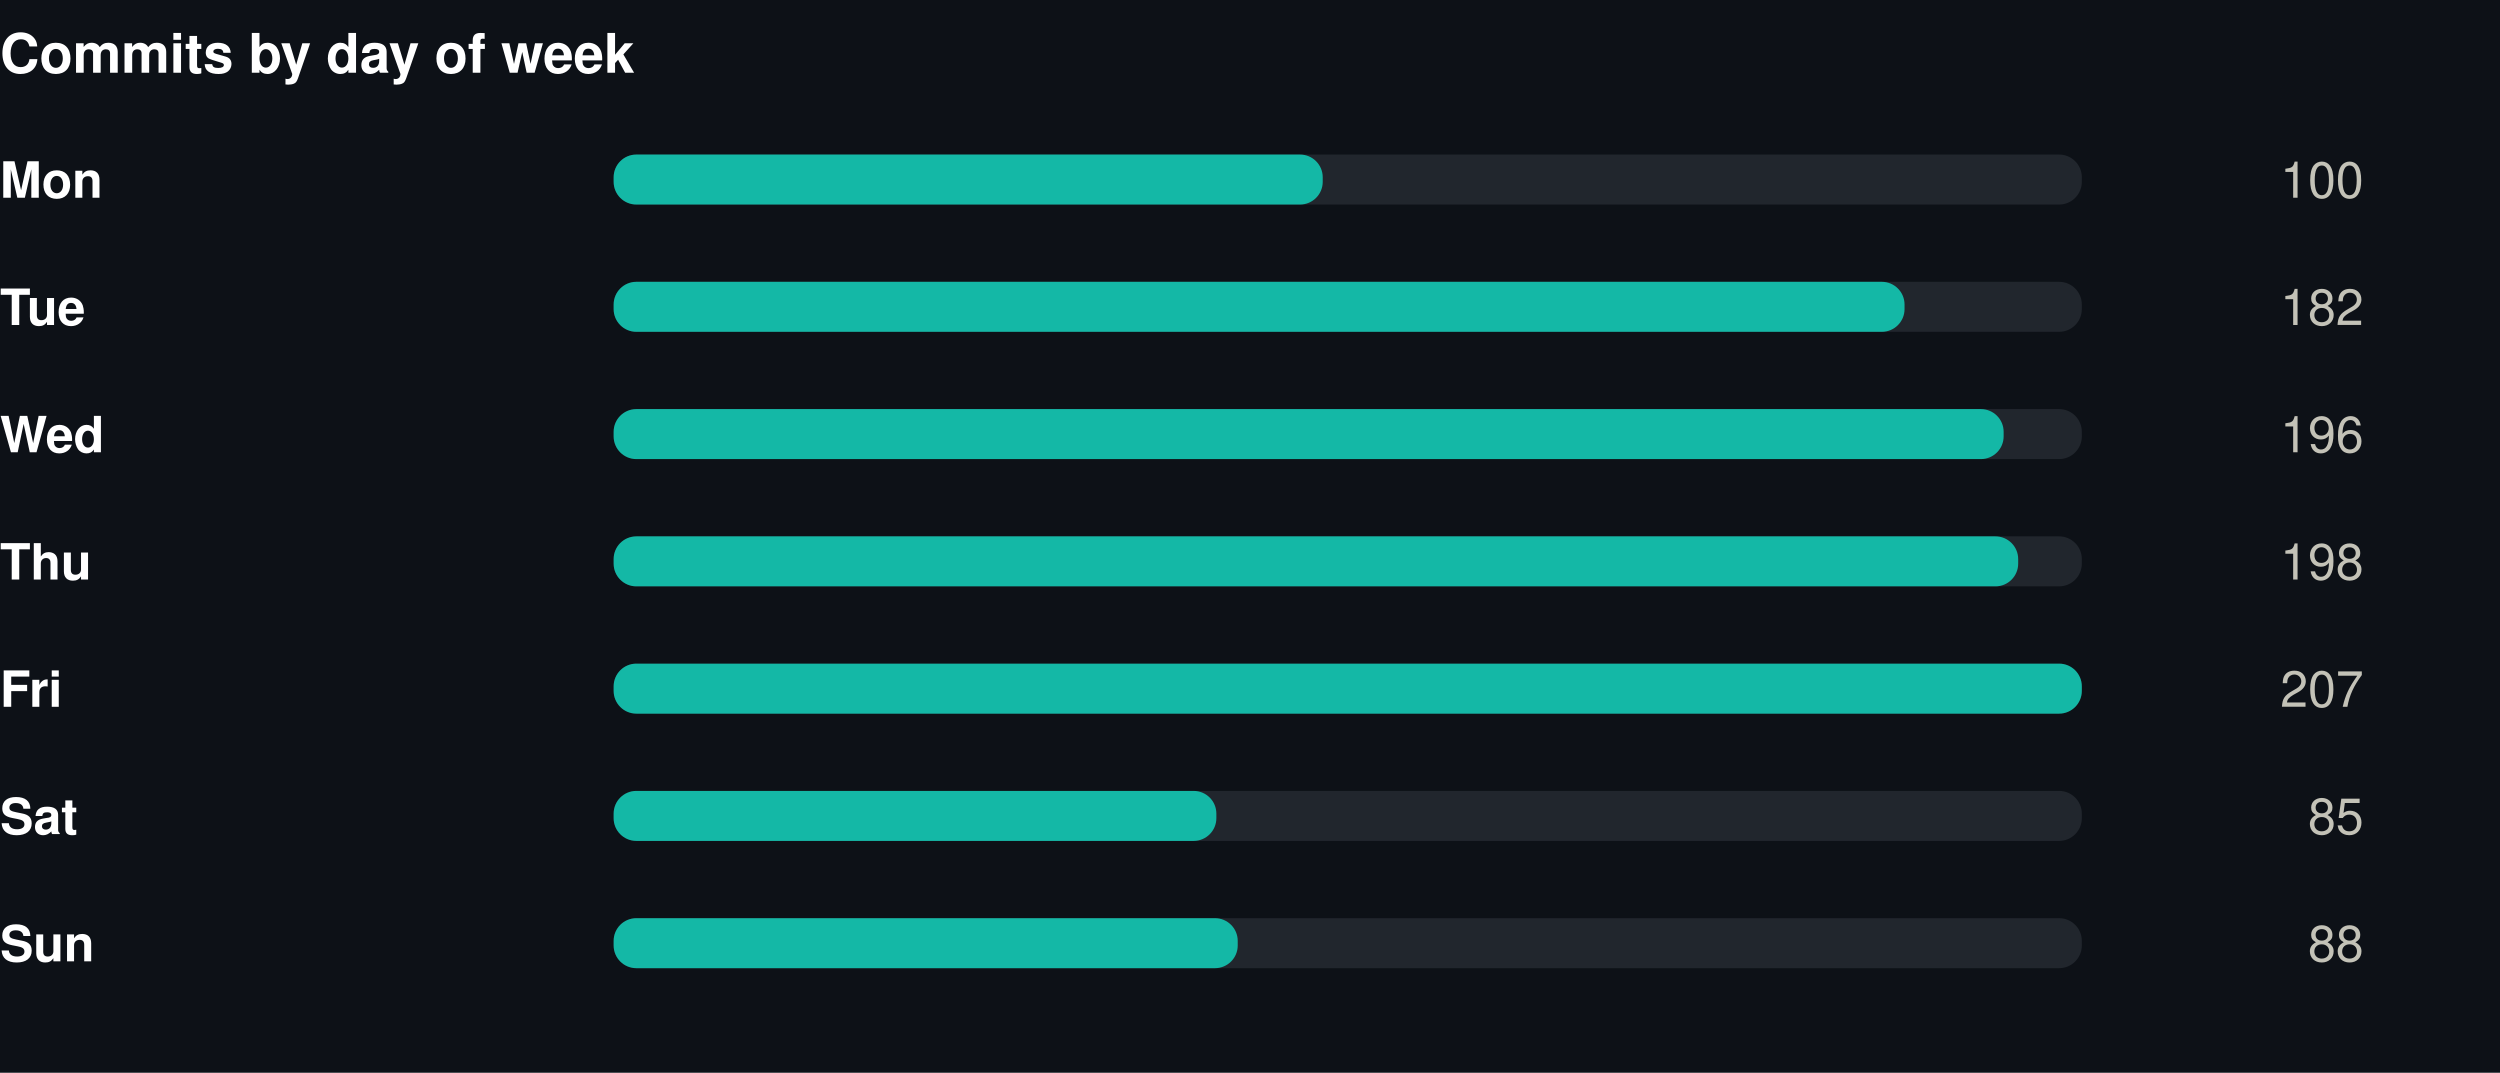
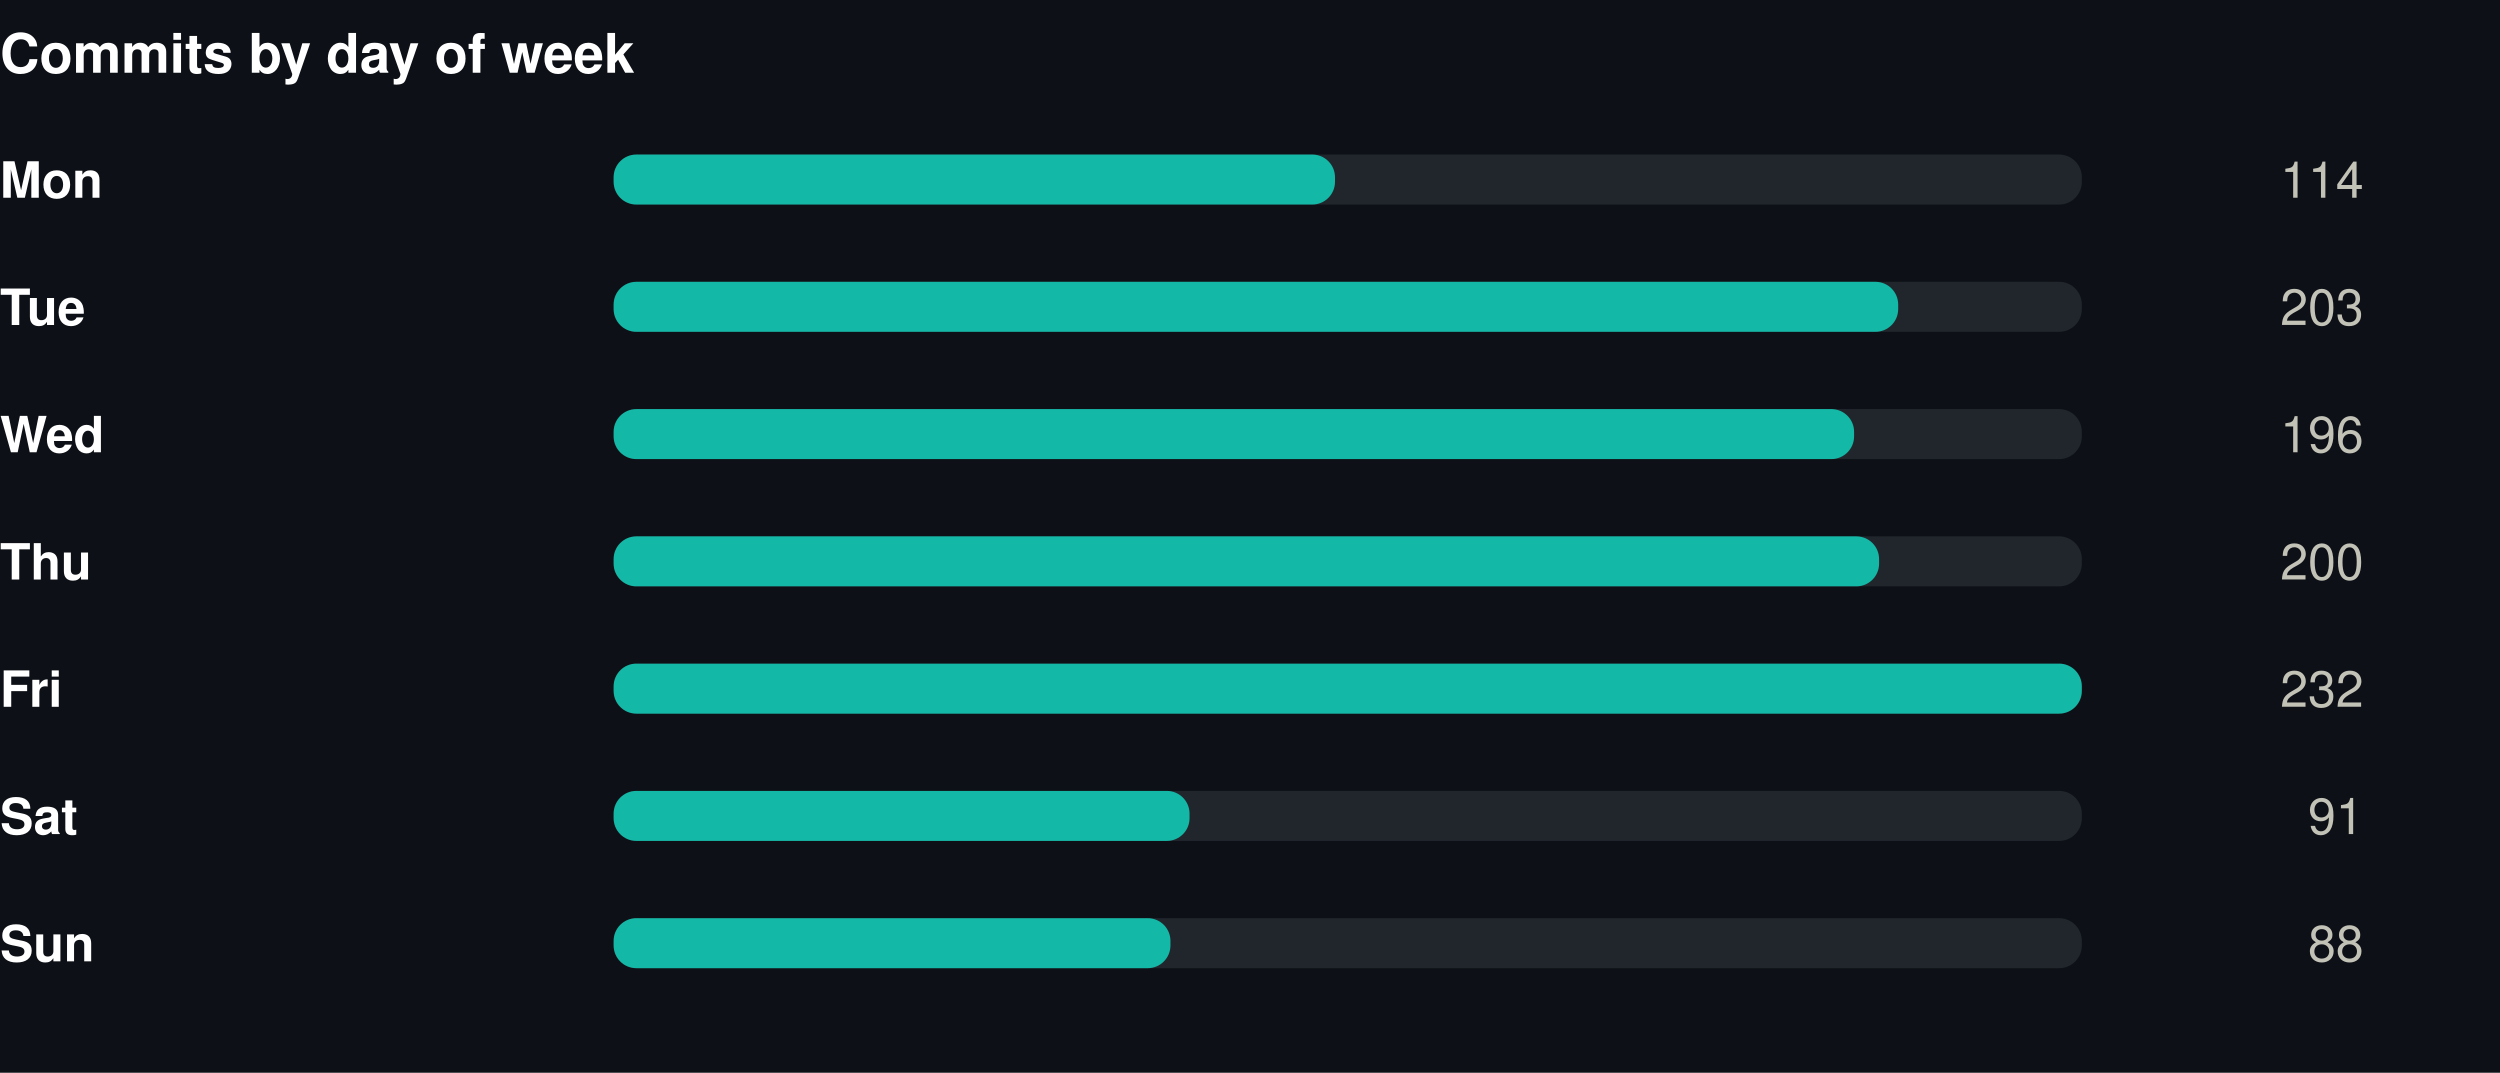
<svg xmlns="http://www.w3.org/2000/svg" width="550" height="236" viewBox="0 0 550 236" role="img">
  <rect width="550" height="236" fill="#0d1117" />
  <style>
@keyframes grow{from{transform:scaleX(0)}}
@keyframes rise{from{opacity:0;transform:translateY(9px)}}
@keyframes fade{from{opacity:0}}
@keyframes draw{to{stroke-dashoffset:0}}
.bar{transform-box:fill-box;transform-origin:left center;animation:grow .9s cubic-bezier(.22,1,.36,1) var(--d,0s) both}
.rise{animation:rise .7s cubic-bezier(.22,1,.36,1) var(--d,0s) both}
.fade{animation:fade .8s ease-out var(--d,0s) both}
.draw{animation:draw 1.7s ease-out .1s both}
@media (prefers-reduced-motion:reduce){
.bar,.rise,.fade,.draw{animation:none;transform:none;opacity:1;stroke-dashoffset:0}
}
</style>
  <g transform="translate(0,0)">
    <text x="0" y="16" font-family="-apple-system,BlinkMacSystemFont,'Segoe UI',Helvetica,Arial,sans-serif" font-size="12" font-weight="700" fill="#ffffff" text-anchor="start">Commits by day of week</text>
    <text x="0" y="43.5" font-family="-apple-system,BlinkMacSystemFont,'Segoe UI',Helvetica,Arial,sans-serif" font-size="11" font-weight="600" fill="#ffffff" text-anchor="start">Mon</text>
    <rect x="135" y="34" width="323" height="11" rx="5" fill="#21262d" />
-     <rect class="bar" style="--d:0.00s" x="135" y="34" width="156.0" height="11" rx="5" fill="#14b8a6" />
+     <rect class="bar" style="--d:0.00s" x="135" y="34" width="158.7" height="11" rx="5" fill="#14b8a6" />
    <g class="fade" style="--d:0.00s">
-       <text x="520" y="43.5" font-family="-apple-system,BlinkMacSystemFont,'Segoe UI',Helvetica,Arial,sans-serif" font-size="11" font-weight="400" fill="#c3c2b7" text-anchor="end">100</text>
+       <text x="520" y="43.5" font-family="-apple-system,BlinkMacSystemFont,'Segoe UI',Helvetica,Arial,sans-serif" font-size="11" font-weight="400" fill="#c3c2b7" text-anchor="end">114</text>
    </g>
    <text x="0" y="71.5" font-family="-apple-system,BlinkMacSystemFont,'Segoe UI',Helvetica,Arial,sans-serif" font-size="11" font-weight="600" fill="#ffffff" text-anchor="start">Tue</text>
    <rect x="135" y="62" width="323" height="11" rx="5" fill="#21262d" />
-     <rect class="bar" style="--d:0.07s" x="135" y="62" width="284.0" height="11" rx="5" fill="#14b8a6" />
+     <rect class="bar" style="--d:0.07s" x="135" y="62" width="282.6" height="11" rx="5" fill="#14b8a6" />
    <g class="fade" style="--d:0.07s">
-       <text x="520" y="71.5" font-family="-apple-system,BlinkMacSystemFont,'Segoe UI',Helvetica,Arial,sans-serif" font-size="11" font-weight="400" fill="#c3c2b7" text-anchor="end">182</text>
+       <text x="520" y="71.5" font-family="-apple-system,BlinkMacSystemFont,'Segoe UI',Helvetica,Arial,sans-serif" font-size="11" font-weight="400" fill="#c3c2b7" text-anchor="end">203</text>
    </g>
    <text x="0" y="99.5" font-family="-apple-system,BlinkMacSystemFont,'Segoe UI',Helvetica,Arial,sans-serif" font-size="11" font-weight="600" fill="#ffffff" text-anchor="start">Wed</text>
    <rect x="135" y="90" width="323" height="11" rx="5" fill="#21262d" />
-     <rect class="bar" style="--d:0.14s" x="135" y="90" width="305.8" height="11" rx="5" fill="#14b8a6" />
+     <rect class="bar" style="--d:0.14s" x="135" y="90" width="272.9" height="11" rx="5" fill="#14b8a6" />
    <g class="fade" style="--d:0.14s">
      <text x="520" y="99.5" font-family="-apple-system,BlinkMacSystemFont,'Segoe UI',Helvetica,Arial,sans-serif" font-size="11" font-weight="400" fill="#c3c2b7" text-anchor="end">196</text>
    </g>
    <text x="0" y="127.5" font-family="-apple-system,BlinkMacSystemFont,'Segoe UI',Helvetica,Arial,sans-serif" font-size="11" font-weight="600" fill="#ffffff" text-anchor="start">Thu</text>
    <rect x="135" y="118" width="323" height="11" rx="5" fill="#21262d" />
-     <rect class="bar" style="--d:0.21s" x="135" y="118" width="309.0" height="11" rx="5" fill="#14b8a6" />
+     <rect class="bar" style="--d:0.21s" x="135" y="118" width="278.4" height="11" rx="5" fill="#14b8a6" />
    <g class="fade" style="--d:0.21s">
-       <text x="520" y="127.5" font-family="-apple-system,BlinkMacSystemFont,'Segoe UI',Helvetica,Arial,sans-serif" font-size="11" font-weight="400" fill="#c3c2b7" text-anchor="end">198</text>
+       <text x="520" y="127.5" font-family="-apple-system,BlinkMacSystemFont,'Segoe UI',Helvetica,Arial,sans-serif" font-size="11" font-weight="400" fill="#c3c2b7" text-anchor="end">200</text>
    </g>
    <text x="0" y="155.5" font-family="-apple-system,BlinkMacSystemFont,'Segoe UI',Helvetica,Arial,sans-serif" font-size="11" font-weight="600" fill="#ffffff" text-anchor="start">Fri</text>
    <rect x="135" y="146" width="323" height="11" rx="5" fill="#21262d" />
    <rect class="bar" style="--d:0.28s" x="135" y="146" width="323.0" height="11" rx="5" fill="#14b8a6" />
    <g class="fade" style="--d:0.28s">
-       <text x="520" y="155.5" font-family="-apple-system,BlinkMacSystemFont,'Segoe UI',Helvetica,Arial,sans-serif" font-size="11" font-weight="400" fill="#c3c2b7" text-anchor="end">207</text>
+       <text x="520" y="155.5" font-family="-apple-system,BlinkMacSystemFont,'Segoe UI',Helvetica,Arial,sans-serif" font-size="11" font-weight="400" fill="#c3c2b7" text-anchor="end">232</text>
    </g>
    <text x="0" y="183.5" font-family="-apple-system,BlinkMacSystemFont,'Segoe UI',Helvetica,Arial,sans-serif" font-size="11" font-weight="600" fill="#ffffff" text-anchor="start">Sat</text>
    <rect x="135" y="174" width="323" height="11" rx="5" fill="#21262d" />
-     <rect class="bar" style="--d:0.35s" x="135" y="174" width="132.6" height="11" rx="5" fill="#14b8a6" />
+     <rect class="bar" style="--d:0.35s" x="135" y="174" width="126.7" height="11" rx="5" fill="#14b8a6" />
    <g class="fade" style="--d:0.35s">
-       <text x="520" y="183.5" font-family="-apple-system,BlinkMacSystemFont,'Segoe UI',Helvetica,Arial,sans-serif" font-size="11" font-weight="400" fill="#c3c2b7" text-anchor="end">85</text>
+       <text x="520" y="183.5" font-family="-apple-system,BlinkMacSystemFont,'Segoe UI',Helvetica,Arial,sans-serif" font-size="11" font-weight="400" fill="#c3c2b7" text-anchor="end">91</text>
    </g>
    <text x="0" y="211.5" font-family="-apple-system,BlinkMacSystemFont,'Segoe UI',Helvetica,Arial,sans-serif" font-size="11" font-weight="600" fill="#ffffff" text-anchor="start">Sun</text>
    <rect x="135" y="202" width="323" height="11" rx="5" fill="#21262d" />
-     <rect class="bar" style="--d:0.42s" x="135" y="202" width="137.3" height="11" rx="5" fill="#14b8a6" />
+     <rect class="bar" style="--d:0.42s" x="135" y="202" width="122.5" height="11" rx="5" fill="#14b8a6" />
    <g class="fade" style="--d:0.42s">
      <text x="520" y="211.5" font-family="-apple-system,BlinkMacSystemFont,'Segoe UI',Helvetica,Arial,sans-serif" font-size="11" font-weight="400" fill="#c3c2b7" text-anchor="end">88</text>
    </g>
  </g>
</svg>
